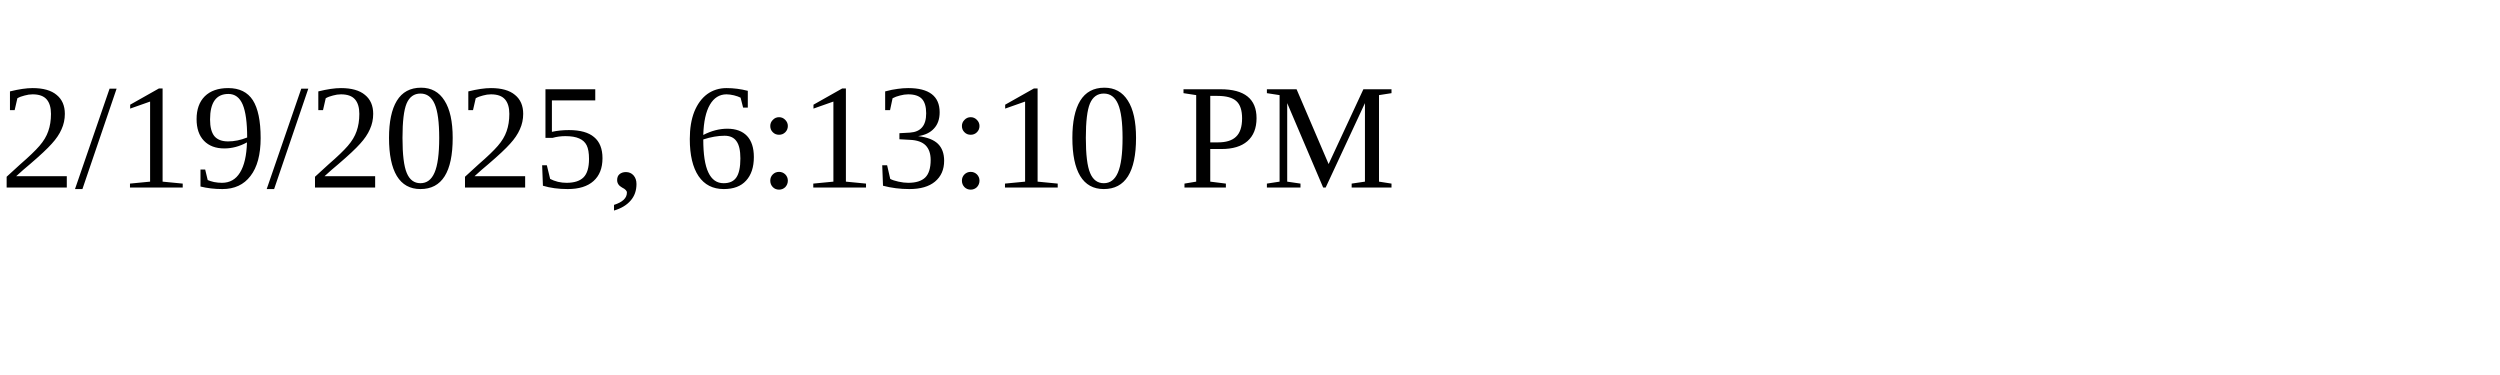
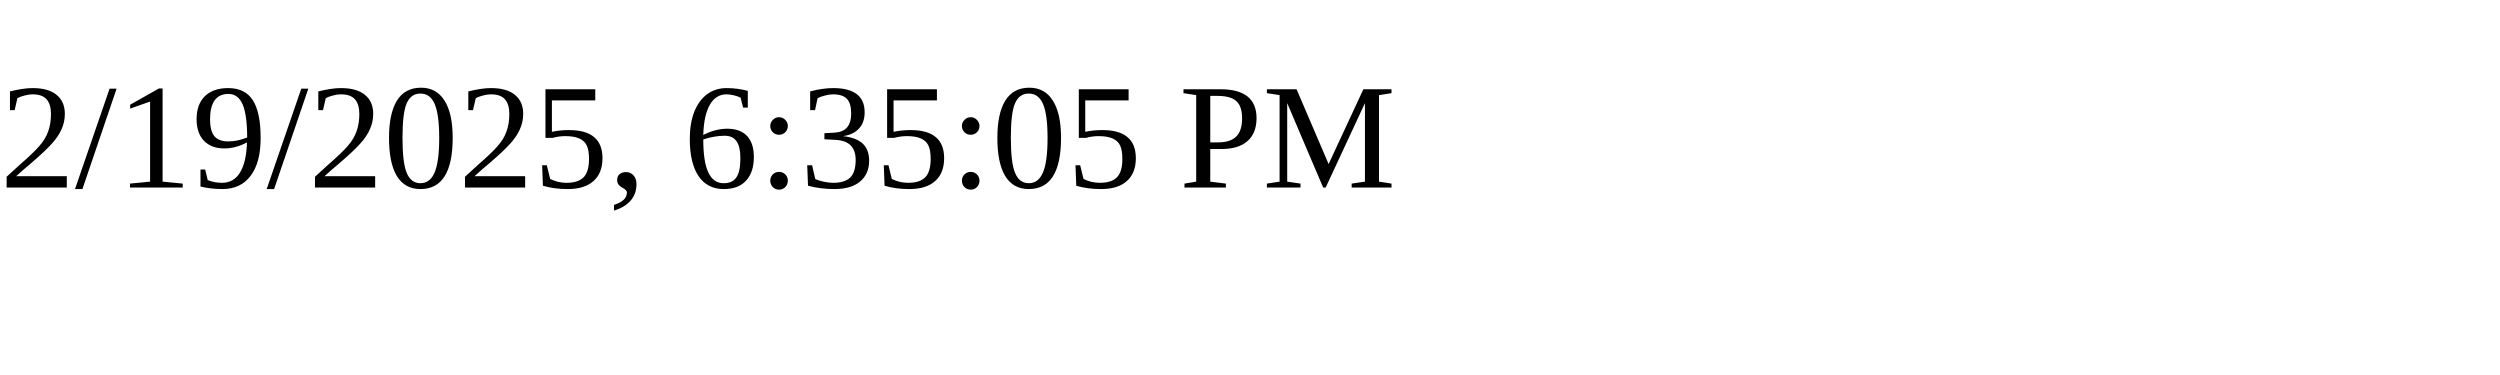
<svg xmlns="http://www.w3.org/2000/svg" height="30" width="200">
-   <text x="0" y="15">2/19/2025, 6:13:10 PM</text>
+   <text x="0" y="15">2/19/2025, 6:35:05 PM</text>
</svg>
